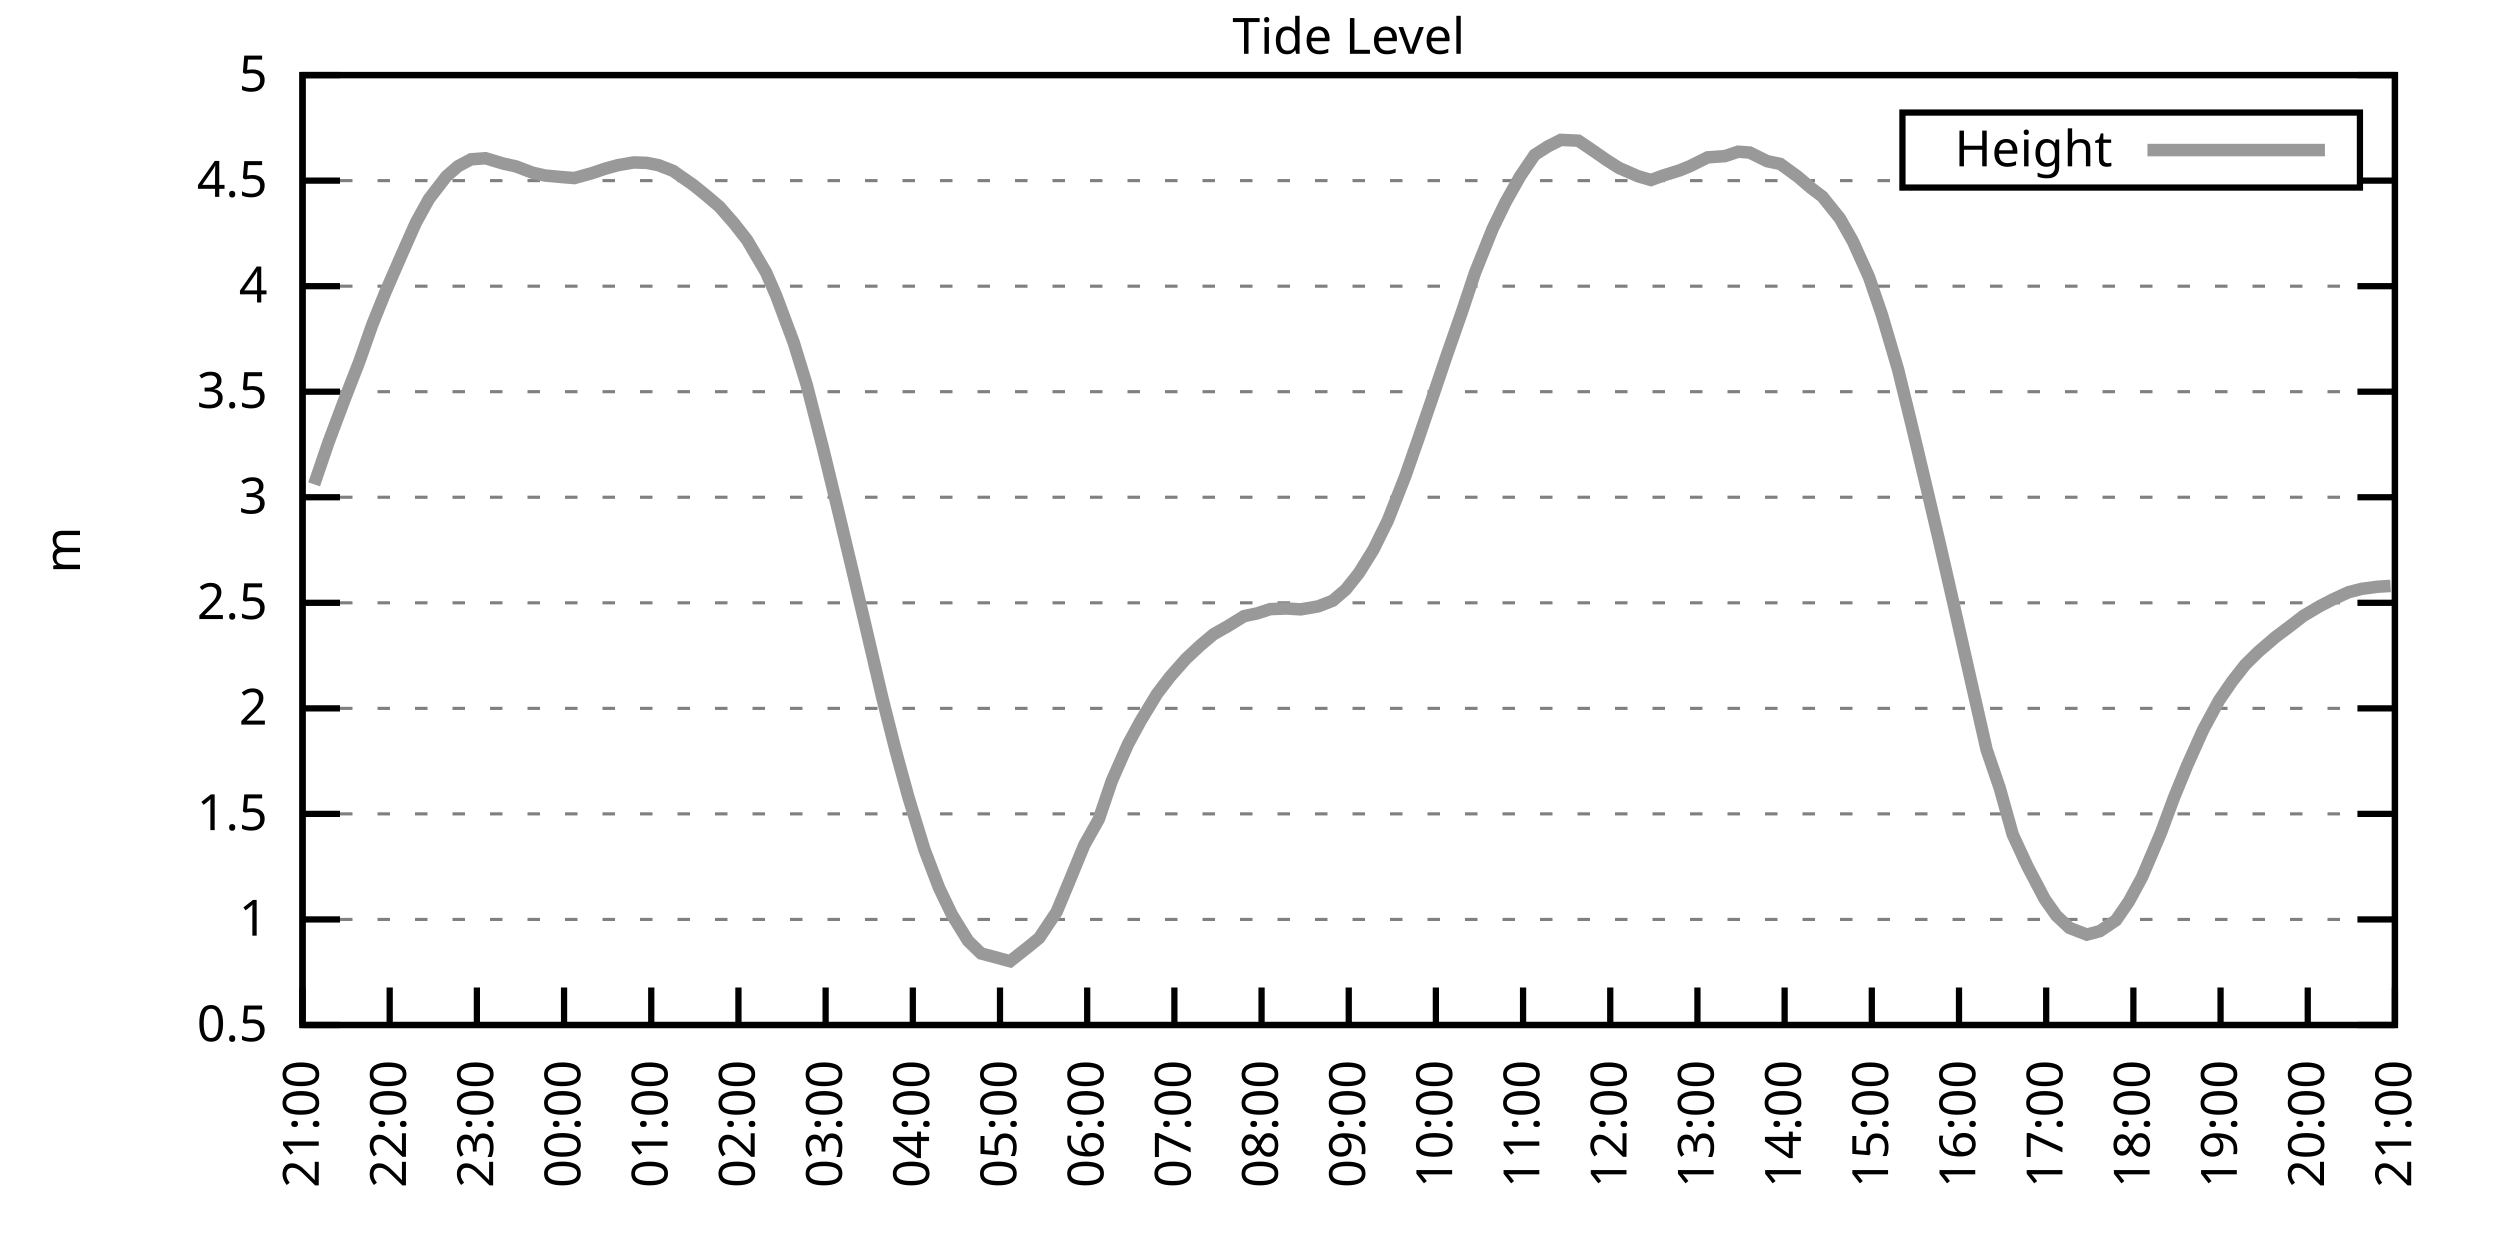
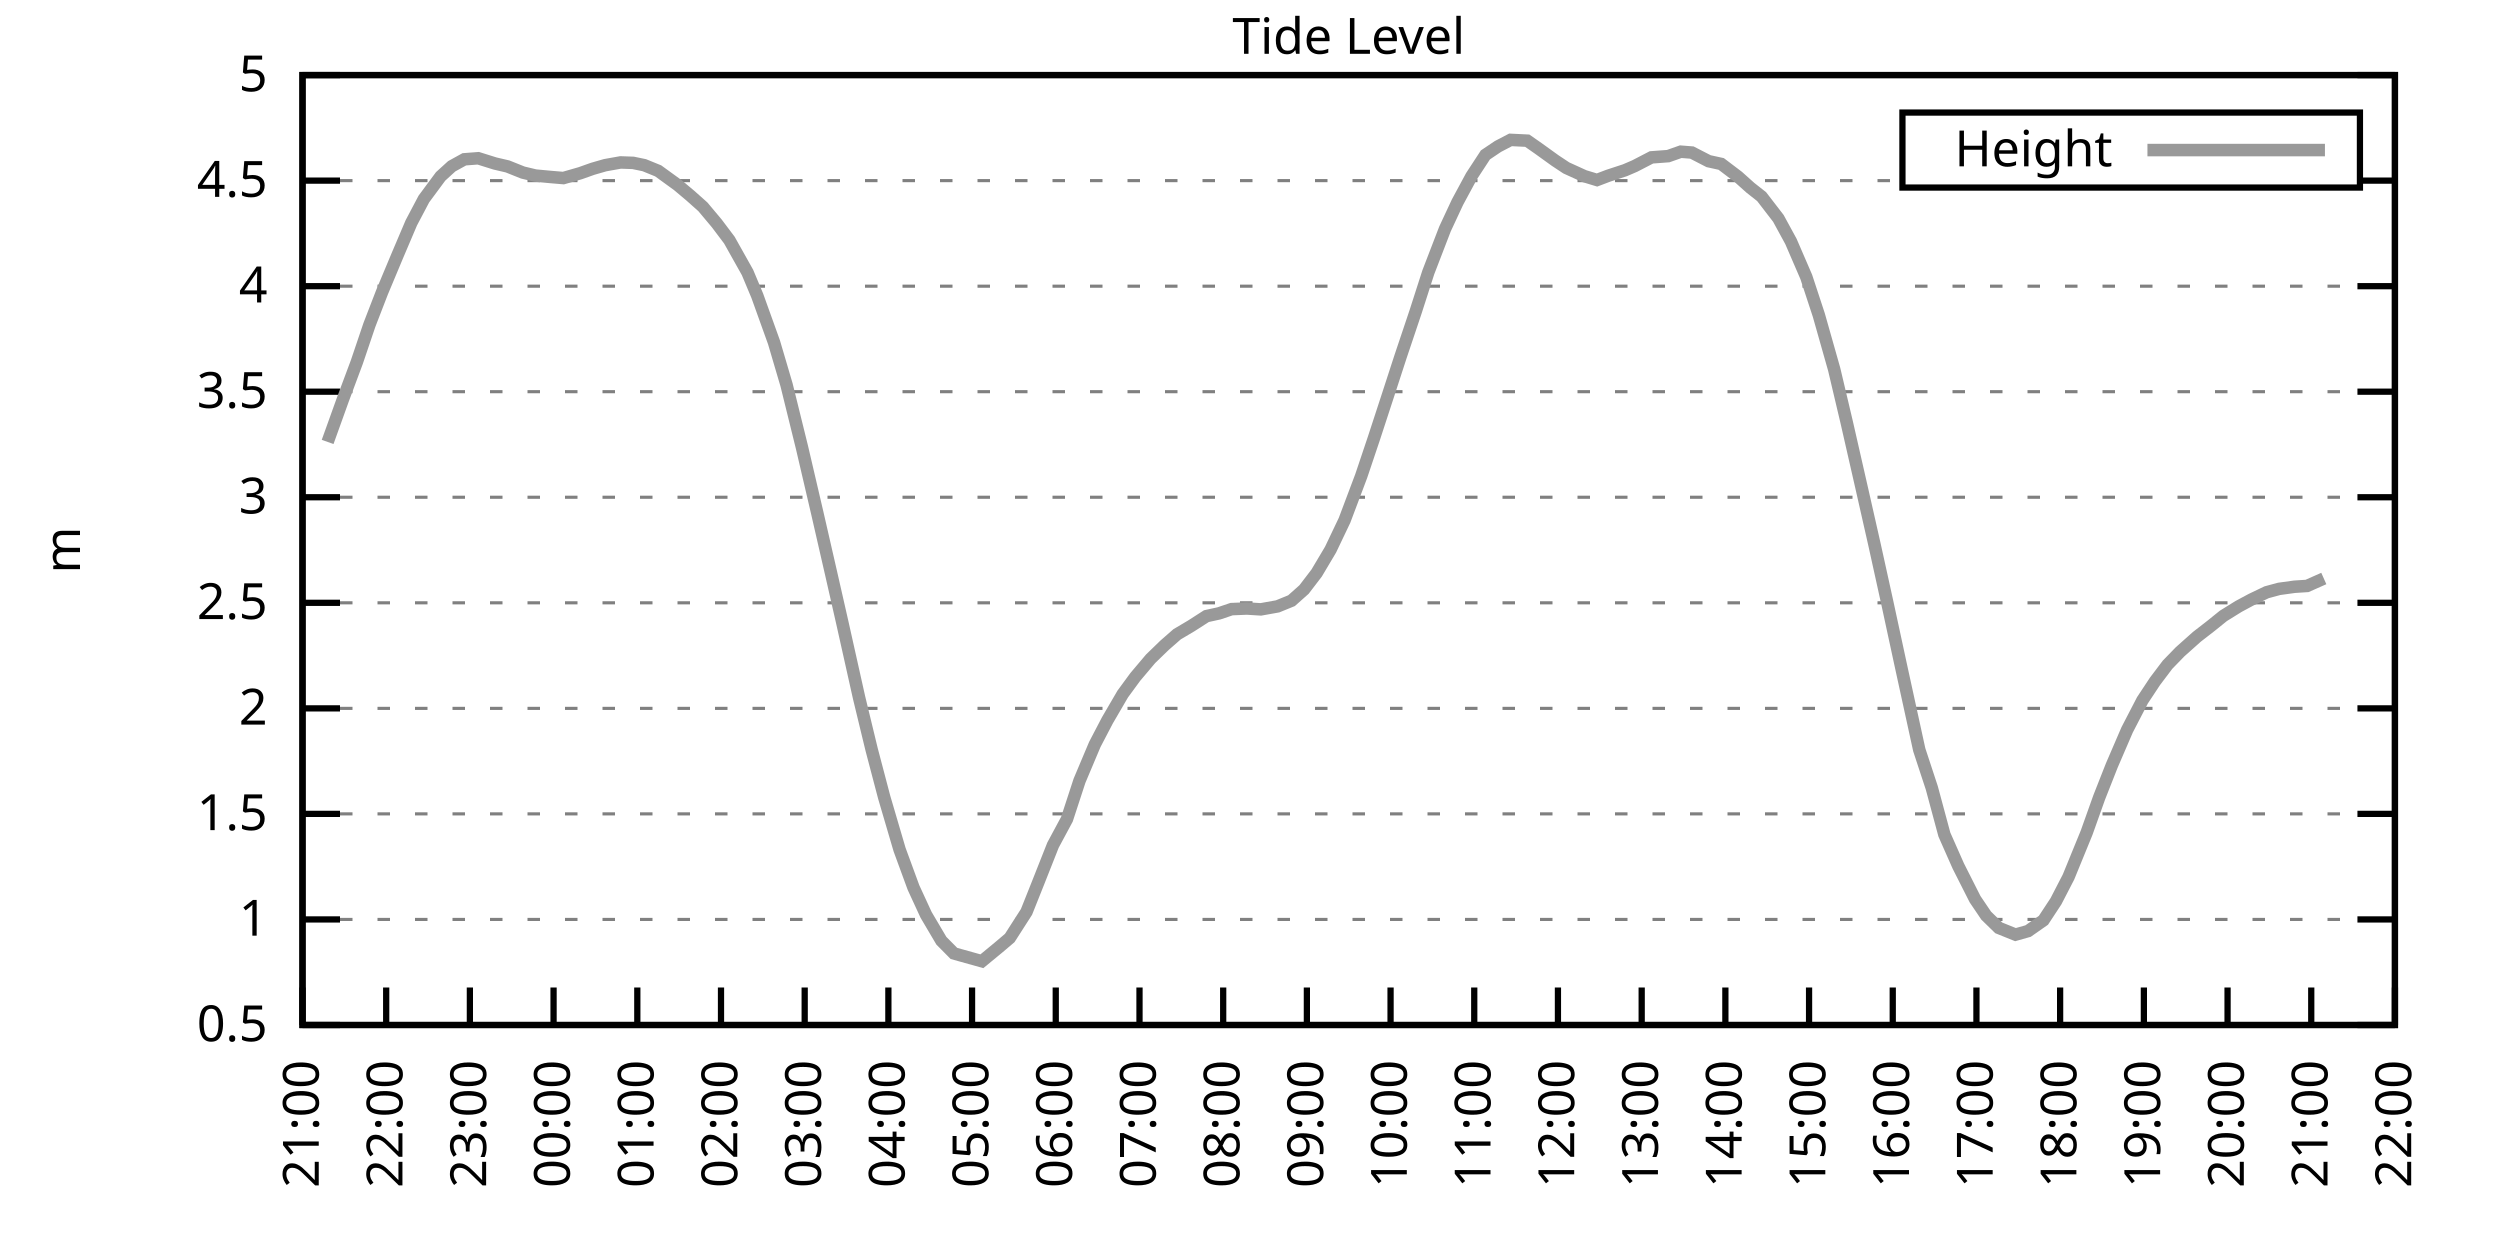
<svg xmlns="http://www.w3.org/2000/svg" xmlns:xlink="http://www.w3.org/1999/xlink" width="400" height="200" viewBox="0 0 400 200">
  <g id="gnuplot_canvas">
    <rect x="0" y="0" width="400" height="200" fill="none" />
    <defs>
      <circle id="gpDot" r="0.5" stroke-width="0.5" stroke="currentColor" />
      <path id="gpPt0" stroke-width="0.333" stroke="currentColor" d="M-1,0 h2 M0,-1 v2" />
      <path id="gpPt1" stroke-width="0.333" stroke="currentColor" d="M-1,-1 L1,1 M1,-1 L-1,1" />
      <path id="gpPt2" stroke-width="0.333" stroke="currentColor" d="M-1,0 L1,0 M0,-1 L0,1 M-1,-1 L1,1 M-1,1 L1,-1" />
      <rect id="gpPt3" stroke-width="0.333" stroke="currentColor" x="-1" y="-1" width="2" height="2" />
      <rect id="gpPt4" stroke-width="0.333" stroke="currentColor" fill="currentColor" x="-1" y="-1" width="2" height="2" />
      <circle id="gpPt5" stroke-width="0.333" stroke="currentColor" cx="0" cy="0" r="1" />
      <use xlink:href="#gpPt5" id="gpPt6" fill="currentColor" stroke="none" />
      <path id="gpPt7" stroke-width="0.333" stroke="currentColor" d="M0,-1.33 L-1.33,0.67 L1.33,0.67 z" />
      <use xlink:href="#gpPt7" id="gpPt8" fill="currentColor" stroke="none" />
      <use xlink:href="#gpPt7" id="gpPt9" stroke="currentColor" transform="rotate(180)" />
      <use xlink:href="#gpPt9" id="gpPt10" fill="currentColor" stroke="none" />
      <use xlink:href="#gpPt3" id="gpPt11" stroke="currentColor" transform="rotate(45)" />
      <use xlink:href="#gpPt11" id="gpPt12" fill="currentColor" stroke="none" />
      <path id="gpPt13" stroke-width="0.333" stroke="currentColor" d="M0,1.330 L1.265,0.411 L0.782,-1.067 L-0.782,-1.076 L-1.265,0.411 z" />
      <use xlink:href="#gpPt13" id="gpPt14" fill="currentColor" stroke="none" />
      <filter id="textbox" filterUnits="objectBoundingBox" x="0" y="0" height="1" width="1">
        <feFlood flood-color="white" flood-opacity="1" result="bgnd" />
        <feComposite in="SourceGraphic" in2="bgnd" operator="atop" />
      </filter>
      <filter id="greybox" filterUnits="objectBoundingBox" x="0" y="0" height="1" width="1">
        <feFlood flood-color="lightgrey" flood-opacity="1" result="grey" />
        <feComposite in="SourceGraphic" in2="grey" operator="atop" />
      </filter>
    </defs>
    <g fill="none" color="white" stroke="currentColor" stroke-width="1.00" stroke-linecap="butt" stroke-linejoin="miter">
</g>
    <g fill="none" color="black" stroke="currentColor" stroke-width="1.00" stroke-linecap="butt" stroke-linejoin="miter">
      <g stroke="none" shape-rendering="crispEdges">
        <polygon fill="rgb(255, 255, 255)" points="48.40,164.00 383.18,164.00 383.18,12.02 48.40,12.02 " />
      </g>
    </g>
    <g fill="none" color="black" stroke="currentColor" stroke-width="1.00" stroke-linecap="butt" stroke-linejoin="miter">
</g>
    <g fill="none" color="black" stroke="black" stroke-width="0.50" stroke-linecap="butt" stroke-linejoin="miter">
</g>
    <g fill="none" color="gray" stroke="currentColor" stroke-width="0.50" stroke-linecap="butt" stroke-linejoin="miter">
      <path stroke="gray" stroke-dasharray="2,4" class="gridline" d="M48.40,164.00 L383.19,164.00  " />
    </g>
    <g fill="none" color="gray" stroke="gray" stroke-width="1.00" stroke-linecap="butt" stroke-linejoin="miter">
</g>
    <g fill="none" color="black" stroke="currentColor" stroke-width="1.00" stroke-linecap="butt" stroke-linejoin="miter">
      <path stroke="black" d="M48.40,164.00 L54.40,164.00 M383.19,164.00 L377.19,164.00  " />
      <g transform="translate(42.80,166.60)" stroke="none" fill="black" font-family="Sans" font-size="8.00" text-anchor="end">
        <text>
          <tspan font-family="Sans"> 0.5</tspan>
        </text>
      </g>
    </g>
    <g fill="none" color="black" stroke="currentColor" stroke-width="1.00" stroke-linecap="butt" stroke-linejoin="miter">
</g>
    <g fill="none" color="black" stroke="black" stroke-width="0.50" stroke-linecap="butt" stroke-linejoin="miter">
</g>
    <g fill="none" color="gray" stroke="currentColor" stroke-width="0.50" stroke-linecap="butt" stroke-linejoin="miter">
      <path stroke="gray" stroke-dasharray="2,4" class="gridline" d="M48.40,147.11 L383.19,147.11  " />
    </g>
    <g fill="none" color="gray" stroke="gray" stroke-width="1.00" stroke-linecap="butt" stroke-linejoin="miter">
</g>
    <g fill="none" color="black" stroke="currentColor" stroke-width="1.00" stroke-linecap="butt" stroke-linejoin="miter">
      <path stroke="black" d="M48.40,147.11 L54.40,147.11 M383.19,147.11 L377.19,147.11  " />
      <g transform="translate(42.80,149.71)" stroke="none" fill="black" font-family="Sans" font-size="8.00" text-anchor="end">
        <text>
          <tspan font-family="Sans"> 1</tspan>
        </text>
      </g>
    </g>
    <g fill="none" color="black" stroke="currentColor" stroke-width="1.00" stroke-linecap="butt" stroke-linejoin="miter">
</g>
    <g fill="none" color="black" stroke="black" stroke-width="0.50" stroke-linecap="butt" stroke-linejoin="miter">
</g>
    <g fill="none" color="gray" stroke="currentColor" stroke-width="0.50" stroke-linecap="butt" stroke-linejoin="miter">
      <path stroke="gray" stroke-dasharray="2,4" class="gridline" d="M48.40,130.22 L383.19,130.22  " />
    </g>
    <g fill="none" color="gray" stroke="gray" stroke-width="1.00" stroke-linecap="butt" stroke-linejoin="miter">
</g>
    <g fill="none" color="black" stroke="currentColor" stroke-width="1.00" stroke-linecap="butt" stroke-linejoin="miter">
      <path stroke="black" d="M48.40,130.22 L54.40,130.22 M383.19,130.22 L377.19,130.22  " />
      <g transform="translate(42.80,132.82)" stroke="none" fill="black" font-family="Sans" font-size="8.00" text-anchor="end">
        <text>
          <tspan font-family="Sans"> 1.5</tspan>
        </text>
      </g>
    </g>
    <g fill="none" color="black" stroke="currentColor" stroke-width="1.00" stroke-linecap="butt" stroke-linejoin="miter">
</g>
    <g fill="none" color="black" stroke="black" stroke-width="0.50" stroke-linecap="butt" stroke-linejoin="miter">
</g>
    <g fill="none" color="gray" stroke="currentColor" stroke-width="0.50" stroke-linecap="butt" stroke-linejoin="miter">
      <path stroke="gray" stroke-dasharray="2,4" class="gridline" d="M48.40,113.34 L383.19,113.34  " />
    </g>
    <g fill="none" color="gray" stroke="gray" stroke-width="1.00" stroke-linecap="butt" stroke-linejoin="miter">
</g>
    <g fill="none" color="black" stroke="currentColor" stroke-width="1.00" stroke-linecap="butt" stroke-linejoin="miter">
      <path stroke="black" d="M48.40,113.34 L54.40,113.34 M383.19,113.34 L377.19,113.34  " />
      <g transform="translate(42.80,115.94)" stroke="none" fill="black" font-family="Sans" font-size="8.00" text-anchor="end">
        <text>
          <tspan font-family="Sans"> 2</tspan>
        </text>
      </g>
    </g>
    <g fill="none" color="black" stroke="currentColor" stroke-width="1.00" stroke-linecap="butt" stroke-linejoin="miter">
</g>
    <g fill="none" color="black" stroke="black" stroke-width="0.50" stroke-linecap="butt" stroke-linejoin="miter">
</g>
    <g fill="none" color="gray" stroke="currentColor" stroke-width="0.50" stroke-linecap="butt" stroke-linejoin="miter">
      <path stroke="gray" stroke-dasharray="2,4" class="gridline" d="M48.40,96.45 L383.19,96.45  " />
    </g>
    <g fill="none" color="gray" stroke="gray" stroke-width="1.00" stroke-linecap="butt" stroke-linejoin="miter">
</g>
    <g fill="none" color="black" stroke="currentColor" stroke-width="1.00" stroke-linecap="butt" stroke-linejoin="miter">
      <path stroke="black" d="M48.40,96.45 L54.40,96.45 M383.19,96.45 L377.19,96.45  " />
      <g transform="translate(42.80,99.05)" stroke="none" fill="black" font-family="Sans" font-size="8.00" text-anchor="end">
        <text>
          <tspan font-family="Sans"> 2.5</tspan>
        </text>
      </g>
    </g>
    <g fill="none" color="black" stroke="currentColor" stroke-width="1.00" stroke-linecap="butt" stroke-linejoin="miter">
</g>
    <g fill="none" color="black" stroke="black" stroke-width="0.50" stroke-linecap="butt" stroke-linejoin="miter">
</g>
    <g fill="none" color="gray" stroke="currentColor" stroke-width="0.50" stroke-linecap="butt" stroke-linejoin="miter">
      <path stroke="gray" stroke-dasharray="2,4" class="gridline" d="M48.40,79.56 L383.19,79.56  " />
    </g>
    <g fill="none" color="gray" stroke="gray" stroke-width="1.00" stroke-linecap="butt" stroke-linejoin="miter">
</g>
    <g fill="none" color="black" stroke="currentColor" stroke-width="1.00" stroke-linecap="butt" stroke-linejoin="miter">
      <path stroke="black" d="M48.40,79.56 L54.40,79.56 M383.19,79.56 L377.19,79.56  " />
      <g transform="translate(42.80,82.16)" stroke="none" fill="black" font-family="Sans" font-size="8.00" text-anchor="end">
        <text>
          <tspan font-family="Sans"> 3</tspan>
        </text>
      </g>
    </g>
    <g fill="none" color="black" stroke="currentColor" stroke-width="1.00" stroke-linecap="butt" stroke-linejoin="miter">
</g>
    <g fill="none" color="black" stroke="black" stroke-width="0.50" stroke-linecap="butt" stroke-linejoin="miter">
</g>
    <g fill="none" color="gray" stroke="currentColor" stroke-width="0.50" stroke-linecap="butt" stroke-linejoin="miter">
      <path stroke="gray" stroke-dasharray="2,4" class="gridline" d="M48.40,62.67 L383.19,62.67  " />
    </g>
    <g fill="none" color="gray" stroke="gray" stroke-width="1.00" stroke-linecap="butt" stroke-linejoin="miter">
</g>
    <g fill="none" color="black" stroke="currentColor" stroke-width="1.00" stroke-linecap="butt" stroke-linejoin="miter">
      <path stroke="black" d="M48.40,62.67 L54.40,62.67 M383.19,62.67 L377.19,62.67  " />
      <g transform="translate(42.80,65.27)" stroke="none" fill="black" font-family="Sans" font-size="8.00" text-anchor="end">
        <text>
          <tspan font-family="Sans"> 3.5</tspan>
        </text>
      </g>
    </g>
    <g fill="none" color="black" stroke="currentColor" stroke-width="1.00" stroke-linecap="butt" stroke-linejoin="miter">
</g>
    <g fill="none" color="black" stroke="black" stroke-width="0.50" stroke-linecap="butt" stroke-linejoin="miter">
</g>
    <g fill="none" color="gray" stroke="currentColor" stroke-width="0.50" stroke-linecap="butt" stroke-linejoin="miter">
      <path stroke="gray" stroke-dasharray="2,4" class="gridline" d="M48.40,45.79 L383.19,45.79  " />
    </g>
    <g fill="none" color="gray" stroke="gray" stroke-width="1.00" stroke-linecap="butt" stroke-linejoin="miter">
</g>
    <g fill="none" color="black" stroke="currentColor" stroke-width="1.00" stroke-linecap="butt" stroke-linejoin="miter">
      <path stroke="black" d="M48.40,45.79 L54.40,45.79 M383.19,45.79 L377.19,45.79  " />
      <g transform="translate(42.80,48.39)" stroke="none" fill="black" font-family="Sans" font-size="8.00" text-anchor="end">
        <text>
          <tspan font-family="Sans"> 4</tspan>
        </text>
      </g>
    </g>
    <g fill="none" color="black" stroke="currentColor" stroke-width="1.00" stroke-linecap="butt" stroke-linejoin="miter">
</g>
    <g fill="none" color="black" stroke="black" stroke-width="0.50" stroke-linecap="butt" stroke-linejoin="miter">
</g>
    <g fill="none" color="gray" stroke="currentColor" stroke-width="0.50" stroke-linecap="butt" stroke-linejoin="miter">
      <path stroke="gray" stroke-dasharray="2,4" class="gridline" d="M48.40,28.90 L304.39,28.90 M377.59,28.90 L383.19,28.90  " />
    </g>
    <g fill="none" color="gray" stroke="gray" stroke-width="1.00" stroke-linecap="butt" stroke-linejoin="miter">
</g>
    <g fill="none" color="black" stroke="currentColor" stroke-width="1.00" stroke-linecap="butt" stroke-linejoin="miter">
      <path stroke="black" d="M48.40,28.90 L54.40,28.90 M383.19,28.90 L377.19,28.90  " />
      <g transform="translate(42.80,31.50)" stroke="none" fill="black" font-family="Sans" font-size="8.00" text-anchor="end">
        <text>
          <tspan font-family="Sans"> 4.5</tspan>
        </text>
      </g>
    </g>
    <g fill="none" color="black" stroke="currentColor" stroke-width="1.00" stroke-linecap="butt" stroke-linejoin="miter">
</g>
    <g fill="none" color="black" stroke="black" stroke-width="0.50" stroke-linecap="butt" stroke-linejoin="miter">
</g>
    <g fill="none" color="gray" stroke="currentColor" stroke-width="0.50" stroke-linecap="butt" stroke-linejoin="miter">
      <path stroke="gray" stroke-dasharray="2,4" class="gridline" d="M48.40,12.01 L383.19,12.01  " />
    </g>
    <g fill="none" color="gray" stroke="gray" stroke-width="1.00" stroke-linecap="butt" stroke-linejoin="miter">
</g>
    <g fill="none" color="black" stroke="currentColor" stroke-width="1.00" stroke-linecap="butt" stroke-linejoin="miter">
      <path stroke="black" d="M48.40,12.01 L54.40,12.01 M383.19,12.01 L377.19,12.01  " />
      <g transform="translate(42.80,14.61)" stroke="none" fill="black" font-family="Sans" font-size="8.00" text-anchor="end">
        <text>
          <tspan font-family="Sans"> 5</tspan>
        </text>
      </g>
    </g>
    <g fill="none" color="black" stroke="currentColor" stroke-width="1.00" stroke-linecap="butt" stroke-linejoin="miter">
      <path stroke="black" d="M48.40,164.00 L48.40,158.00  " />
      <g transform="translate(51.00,169.60) rotate(270.00)" stroke="none" fill="black" font-family="Sans" font-size="8.00" text-anchor="end">
        <text>
          <tspan font-family="Sans">21:00</tspan>
        </text>
      </g>
    </g>
    <g fill="none" color="black" stroke="currentColor" stroke-width="1.00" stroke-linecap="butt" stroke-linejoin="miter">
-       <path stroke="black" d="M62.35,164.00 L62.35,158.00  " />
-       <g transform="translate(64.95,169.60) rotate(270.00)" stroke="none" fill="black" font-family="Sans" font-size="8.00" text-anchor="end">
+       <path stroke="black" d="M61.79,164.00 L61.79,158.00  " />
+       <g transform="translate(64.39,169.60) rotate(270.00)" stroke="none" fill="black" font-family="Sans" font-size="8.00" text-anchor="end">
        <text>
          <tspan font-family="Sans">22:00</tspan>
        </text>
      </g>
    </g>
    <g fill="none" color="black" stroke="currentColor" stroke-width="1.00" stroke-linecap="butt" stroke-linejoin="miter">
-       <path stroke="black" d="M76.30,164.00 L76.30,158.00  " />
-       <g transform="translate(78.90,169.60) rotate(270.00)" stroke="none" fill="black" font-family="Sans" font-size="8.00" text-anchor="end">
+       <path stroke="black" d="M75.18,164.00 L75.18,158.00  " />
+       <g transform="translate(77.78,169.60) rotate(270.00)" stroke="none" fill="black" font-family="Sans" font-size="8.00" text-anchor="end">
        <text>
          <tspan font-family="Sans">23:00</tspan>
        </text>
      </g>
    </g>
    <g fill="none" color="black" stroke="currentColor" stroke-width="1.00" stroke-linecap="butt" stroke-linejoin="miter">
-       <path stroke="black" d="M90.25,164.00 L90.25,158.00  " />
-       <g transform="translate(92.85,169.60) rotate(270.00)" stroke="none" fill="black" font-family="Sans" font-size="8.00" text-anchor="end">
+       <path stroke="black" d="M88.57,164.00 L88.57,158.00  " />
+       <g transform="translate(91.17,169.60) rotate(270.00)" stroke="none" fill="black" font-family="Sans" font-size="8.00" text-anchor="end">
        <text>
          <tspan font-family="Sans">00:00</tspan>
        </text>
      </g>
    </g>
    <g fill="none" color="black" stroke="currentColor" stroke-width="1.00" stroke-linecap="butt" stroke-linejoin="miter">
-       <path stroke="black" d="M104.20,164.00 L104.20,158.00  " />
-       <g transform="translate(106.80,169.60) rotate(270.00)" stroke="none" fill="black" font-family="Sans" font-size="8.00" text-anchor="end">
+       <path stroke="black" d="M101.97,164.00 L101.97,158.00  " />
+       <g transform="translate(104.57,169.60) rotate(270.00)" stroke="none" fill="black" font-family="Sans" font-size="8.00" text-anchor="end">
        <text>
          <tspan font-family="Sans">01:00</tspan>
        </text>
      </g>
    </g>
    <g fill="none" color="black" stroke="currentColor" stroke-width="1.00" stroke-linecap="butt" stroke-linejoin="miter">
-       <path stroke="black" d="M118.15,164.00 L118.15,158.00  " />
-       <g transform="translate(120.75,169.60) rotate(270.00)" stroke="none" fill="black" font-family="Sans" font-size="8.00" text-anchor="end">
+       <path stroke="black" d="M115.36,164.00 L115.36,158.00  " />
+       <g transform="translate(117.96,169.60) rotate(270.00)" stroke="none" fill="black" font-family="Sans" font-size="8.00" text-anchor="end">
        <text>
          <tspan font-family="Sans">02:00</tspan>
        </text>
      </g>
    </g>
    <g fill="none" color="black" stroke="currentColor" stroke-width="1.00" stroke-linecap="butt" stroke-linejoin="miter">
-       <path stroke="black" d="M132.10,164.00 L132.10,158.00  " />
-       <g transform="translate(134.70,169.60) rotate(270.00)" stroke="none" fill="black" font-family="Sans" font-size="8.00" text-anchor="end">
+       <path stroke="black" d="M128.75,164.00 L128.75,158.00  " />
+       <g transform="translate(131.35,169.60) rotate(270.00)" stroke="none" fill="black" font-family="Sans" font-size="8.00" text-anchor="end">
        <text>
          <tspan font-family="Sans">03:00</tspan>
        </text>
      </g>
    </g>
    <g fill="none" color="black" stroke="currentColor" stroke-width="1.00" stroke-linecap="butt" stroke-linejoin="miter">
-       <path stroke="black" d="M146.05,164.00 L146.05,158.00  " />
-       <g transform="translate(148.65,169.60) rotate(270.00)" stroke="none" fill="black" font-family="Sans" font-size="8.00" text-anchor="end">
+       <path stroke="black" d="M142.14,164.00 L142.14,158.00  " />
+       <g transform="translate(144.74,169.60) rotate(270.00)" stroke="none" fill="black" font-family="Sans" font-size="8.00" text-anchor="end">
        <text>
          <tspan font-family="Sans">04:00</tspan>
        </text>
      </g>
    </g>
    <g fill="none" color="black" stroke="currentColor" stroke-width="1.00" stroke-linecap="butt" stroke-linejoin="miter">
-       <path stroke="black" d="M160.00,164.00 L160.00,158.00  " />
-       <g transform="translate(162.60,169.60) rotate(270.00)" stroke="none" fill="black" font-family="Sans" font-size="8.00" text-anchor="end">
+       <path stroke="black" d="M155.53,164.00 L155.53,158.00  " />
+       <g transform="translate(158.13,169.60) rotate(270.00)" stroke="none" fill="black" font-family="Sans" font-size="8.00" text-anchor="end">
        <text>
          <tspan font-family="Sans">05:00</tspan>
        </text>
      </g>
    </g>
    <g fill="none" color="black" stroke="currentColor" stroke-width="1.00" stroke-linecap="butt" stroke-linejoin="miter">
-       <path stroke="black" d="M173.95,164.00 L173.95,158.00  " />
-       <g transform="translate(176.55,169.60) rotate(270.00)" stroke="none" fill="black" font-family="Sans" font-size="8.00" text-anchor="end">
+       <path stroke="black" d="M168.92,164.00 L168.92,158.00  " />
+       <g transform="translate(171.52,169.60) rotate(270.00)" stroke="none" fill="black" font-family="Sans" font-size="8.00" text-anchor="end">
        <text>
          <tspan font-family="Sans">06:00</tspan>
        </text>
      </g>
    </g>
    <g fill="none" color="black" stroke="currentColor" stroke-width="1.00" stroke-linecap="butt" stroke-linejoin="miter">
-       <path stroke="black" d="M187.90,164.00 L187.90,158.00  " />
-       <g transform="translate(190.50,169.60) rotate(270.00)" stroke="none" fill="black" font-family="Sans" font-size="8.00" text-anchor="end">
+       <path stroke="black" d="M182.32,164.00 L182.32,158.00  " />
+       <g transform="translate(184.92,169.60) rotate(270.00)" stroke="none" fill="black" font-family="Sans" font-size="8.00" text-anchor="end">
        <text>
          <tspan font-family="Sans">07:00</tspan>
        </text>
      </g>
    </g>
    <g fill="none" color="black" stroke="currentColor" stroke-width="1.00" stroke-linecap="butt" stroke-linejoin="miter">
-       <path stroke="black" d="M201.85,164.00 L201.85,158.00  " />
-       <g transform="translate(204.45,169.60) rotate(270.00)" stroke="none" fill="black" font-family="Sans" font-size="8.00" text-anchor="end">
+       <path stroke="black" d="M195.71,164.00 L195.71,158.00  " />
+       <g transform="translate(198.31,169.60) rotate(270.00)" stroke="none" fill="black" font-family="Sans" font-size="8.00" text-anchor="end">
        <text>
          <tspan font-family="Sans">08:00</tspan>
        </text>
      </g>
    </g>
    <g fill="none" color="black" stroke="currentColor" stroke-width="1.00" stroke-linecap="butt" stroke-linejoin="miter">
-       <path stroke="black" d="M215.80,164.00 L215.80,158.00  " />
-       <g transform="translate(218.40,169.60) rotate(270.00)" stroke="none" fill="black" font-family="Sans" font-size="8.00" text-anchor="end">
+       <path stroke="black" d="M209.10,164.00 L209.10,158.00  " />
+       <g transform="translate(211.70,169.60) rotate(270.00)" stroke="none" fill="black" font-family="Sans" font-size="8.00" text-anchor="end">
        <text>
          <tspan font-family="Sans">09:00</tspan>
        </text>
      </g>
    </g>
    <g fill="none" color="black" stroke="currentColor" stroke-width="1.00" stroke-linecap="butt" stroke-linejoin="miter">
-       <path stroke="black" d="M229.74,164.00 L229.74,158.00  " />
-       <g transform="translate(232.34,169.60) rotate(270.00)" stroke="none" fill="black" font-family="Sans" font-size="8.00" text-anchor="end">
+       <path stroke="black" d="M222.49,164.00 L222.49,158.00  " />
+       <g transform="translate(225.09,169.60) rotate(270.00)" stroke="none" fill="black" font-family="Sans" font-size="8.00" text-anchor="end">
        <text>
          <tspan font-family="Sans">10:00</tspan>
        </text>
      </g>
    </g>
    <g fill="none" color="black" stroke="currentColor" stroke-width="1.00" stroke-linecap="butt" stroke-linejoin="miter">
-       <path stroke="black" d="M243.69,164.00 L243.69,158.00  " />
-       <g transform="translate(246.29,169.60) rotate(270.00)" stroke="none" fill="black" font-family="Sans" font-size="8.00" text-anchor="end">
+       <path stroke="black" d="M235.88,164.00 L235.88,158.00  " />
+       <g transform="translate(238.48,169.60) rotate(270.00)" stroke="none" fill="black" font-family="Sans" font-size="8.00" text-anchor="end">
        <text>
          <tspan font-family="Sans">11:00</tspan>
        </text>
      </g>
    </g>
    <g fill="none" color="black" stroke="currentColor" stroke-width="1.00" stroke-linecap="butt" stroke-linejoin="miter">
-       <path stroke="black" d="M257.64,164.00 L257.64,158.00  " />
-       <g transform="translate(260.24,169.60) rotate(270.00)" stroke="none" fill="black" font-family="Sans" font-size="8.00" text-anchor="end">
+       <path stroke="black" d="M249.27,164.00 L249.27,158.00  " />
+       <g transform="translate(251.87,169.60) rotate(270.00)" stroke="none" fill="black" font-family="Sans" font-size="8.00" text-anchor="end">
        <text>
          <tspan font-family="Sans">12:00</tspan>
        </text>
      </g>
    </g>
    <g fill="none" color="black" stroke="currentColor" stroke-width="1.00" stroke-linecap="butt" stroke-linejoin="miter">
-       <path stroke="black" d="M271.59,164.00 L271.59,158.00  " />
-       <g transform="translate(274.19,169.60) rotate(270.00)" stroke="none" fill="black" font-family="Sans" font-size="8.00" text-anchor="end">
+       <path stroke="black" d="M262.67,164.00 L262.67,158.00  " />
+       <g transform="translate(265.27,169.60) rotate(270.00)" stroke="none" fill="black" font-family="Sans" font-size="8.00" text-anchor="end">
        <text>
          <tspan font-family="Sans">13:00</tspan>
        </text>
      </g>
    </g>
    <g fill="none" color="black" stroke="currentColor" stroke-width="1.00" stroke-linecap="butt" stroke-linejoin="miter">
-       <path stroke="black" d="M285.54,164.00 L285.54,158.00  " />
-       <g transform="translate(288.14,169.60) rotate(270.00)" stroke="none" fill="black" font-family="Sans" font-size="8.00" text-anchor="end">
+       <path stroke="black" d="M276.06,164.00 L276.06,158.00  " />
+       <g transform="translate(278.66,169.60) rotate(270.00)" stroke="none" fill="black" font-family="Sans" font-size="8.00" text-anchor="end">
        <text>
          <tspan font-family="Sans">14:00</tspan>
        </text>
      </g>
    </g>
    <g fill="none" color="black" stroke="currentColor" stroke-width="1.00" stroke-linecap="butt" stroke-linejoin="miter">
-       <path stroke="black" d="M299.49,164.00 L299.49,158.00  " />
-       <g transform="translate(302.09,169.60) rotate(270.00)" stroke="none" fill="black" font-family="Sans" font-size="8.00" text-anchor="end">
+       <path stroke="black" d="M289.45,164.00 L289.45,158.00  " />
+       <g transform="translate(292.05,169.60) rotate(270.00)" stroke="none" fill="black" font-family="Sans" font-size="8.00" text-anchor="end">
        <text>
          <tspan font-family="Sans">15:00</tspan>
        </text>
      </g>
    </g>
    <g fill="none" color="black" stroke="currentColor" stroke-width="1.00" stroke-linecap="butt" stroke-linejoin="miter">
-       <path stroke="black" d="M313.44,164.00 L313.44,158.00  " />
-       <g transform="translate(316.04,169.60) rotate(270.00)" stroke="none" fill="black" font-family="Sans" font-size="8.00" text-anchor="end">
+       <path stroke="black" d="M302.84,164.00 L302.84,158.00  " />
+       <g transform="translate(305.44,169.60) rotate(270.00)" stroke="none" fill="black" font-family="Sans" font-size="8.00" text-anchor="end">
        <text>
          <tspan font-family="Sans">16:00</tspan>
        </text>
      </g>
    </g>
    <g fill="none" color="black" stroke="currentColor" stroke-width="1.00" stroke-linecap="butt" stroke-linejoin="miter">
-       <path stroke="black" d="M327.39,164.00 L327.39,158.00  " />
-       <g transform="translate(329.99,169.60) rotate(270.00)" stroke="none" fill="black" font-family="Sans" font-size="8.00" text-anchor="end">
+       <path stroke="black" d="M316.23,164.00 L316.23,158.00  " />
+       <g transform="translate(318.83,169.60) rotate(270.00)" stroke="none" fill="black" font-family="Sans" font-size="8.00" text-anchor="end">
        <text>
          <tspan font-family="Sans">17:00</tspan>
        </text>
      </g>
    </g>
    <g fill="none" color="black" stroke="currentColor" stroke-width="1.00" stroke-linecap="butt" stroke-linejoin="miter">
-       <path stroke="black" d="M341.34,164.00 L341.34,158.00  " />
-       <g transform="translate(343.94,169.60) rotate(270.00)" stroke="none" fill="black" font-family="Sans" font-size="8.00" text-anchor="end">
+       <path stroke="black" d="M329.62,164.00 L329.62,158.00  " />
+       <g transform="translate(332.22,169.60) rotate(270.00)" stroke="none" fill="black" font-family="Sans" font-size="8.00" text-anchor="end">
        <text>
          <tspan font-family="Sans">18:00</tspan>
        </text>
      </g>
    </g>
    <g fill="none" color="black" stroke="currentColor" stroke-width="1.00" stroke-linecap="butt" stroke-linejoin="miter">
-       <path stroke="black" d="M355.29,164.00 L355.29,158.00  " />
-       <g transform="translate(357.89,169.60) rotate(270.00)" stroke="none" fill="black" font-family="Sans" font-size="8.00" text-anchor="end">
+       <path stroke="black" d="M343.02,164.00 L343.02,158.00  " />
+       <g transform="translate(345.62,169.60) rotate(270.00)" stroke="none" fill="black" font-family="Sans" font-size="8.00" text-anchor="end">
        <text>
          <tspan font-family="Sans">19:00</tspan>
        </text>
      </g>
    </g>
    <g fill="none" color="black" stroke="currentColor" stroke-width="1.00" stroke-linecap="butt" stroke-linejoin="miter">
-       <path stroke="black" d="M369.24,164.00 L369.24,158.00  " />
-       <g transform="translate(371.84,169.60) rotate(270.00)" stroke="none" fill="black" font-family="Sans" font-size="8.00" text-anchor="end">
+       <path stroke="black" d="M356.41,164.00 L356.41,158.00  " />
+       <g transform="translate(359.01,169.60) rotate(270.00)" stroke="none" fill="black" font-family="Sans" font-size="8.00" text-anchor="end">
        <text>
          <tspan font-family="Sans">20:00</tspan>
+         </text>
+       </g>
+     </g>
+     <g fill="none" color="black" stroke="currentColor" stroke-width="1.00" stroke-linecap="butt" stroke-linejoin="miter">
+       <path stroke="black" d="M369.80,164.00 L369.80,158.00  " />
+       <g transform="translate(372.40,169.60) rotate(270.00)" stroke="none" fill="black" font-family="Sans" font-size="8.00" text-anchor="end">
+         <text>
+           <tspan font-family="Sans">21:00</tspan>
        </text>
      </g>
    </g>
    <g fill="none" color="black" stroke="currentColor" stroke-width="1.00" stroke-linecap="butt" stroke-linejoin="miter">
      <path stroke="black" d="M383.19,164.00 L383.19,158.00  " />
      <g transform="translate(385.79,169.60) rotate(270.00)" stroke="none" fill="black" font-family="Sans" font-size="8.00" text-anchor="end">
        <text>
-           <tspan font-family="Sans">21:00</tspan>
+           <tspan font-family="Sans">22:00</tspan>
        </text>
      </g>
    </g>
    <g fill="none" color="black" stroke="currentColor" stroke-width="1.00" stroke-linecap="butt" stroke-linejoin="miter">
</g>
    <g fill="none" color="black" stroke="currentColor" stroke-width="1.00" stroke-linecap="butt" stroke-linejoin="miter">
      <path stroke="black" d="M48.40,12.01 L48.40,164.00 L383.19,164.00 L383.19,12.01 L48.40,12.01 Z  " />
    </g>
    <g fill="none" color="black" stroke="currentColor" stroke-width="1.00" stroke-linecap="butt" stroke-linejoin="miter">
</g>
    <g fill="none" color="black" stroke="currentColor" stroke-width="1.00" stroke-linecap="butt" stroke-linejoin="miter">
      <path stroke="black" d="M304.39,30.01 L304.39,18.01 L377.59,18.01 L377.59,30.01 L304.39,30.01 Z  " />
    </g>
    <g id="Tide_level_plot_1">
      <g fill="none" color="white" stroke="black" stroke-width="2.00" stroke-linecap="butt" stroke-linejoin="miter">
</g>
      <g fill="none" color="black" stroke="currentColor" stroke-width="2.00" stroke-linecap="butt" stroke-linejoin="miter">
        <g transform="translate(337.99,26.61)" stroke="none" fill="black" font-family="Sans" font-size="8.00" text-anchor="end">
          <text>
            <tspan font-family="Sans">Height</tspan>
          </text>
        </g>
      </g>
      <g fill="none" color="black" stroke="currentColor" stroke-width="2.00" stroke-linecap="butt" stroke-linejoin="miter">
-         <path stroke="rgb(153, 153, 153)" d="M343.59,24.01 L371.99,24.01 M50.26,77.50 L52.58,70.71 L55.14,63.89 L57.47,57.91 L59.56,51.97 L61.65,46.77   L64.21,40.89 L66.53,35.65 L68.63,31.84 L71.42,28.22 L73.28,26.60 L75.37,25.49 L77.69,25.32 L80.48,26.16   L82.58,26.63 L85.13,27.61 L87.23,28.09 L89.78,28.32 L91.88,28.49 L94.67,27.72 L96.76,27.01 L98.85,26.43   L101.41,25.99 L103.50,26.06 L105.36,26.43 L107.69,27.34 L110.94,29.61 L113.03,31.30 L115.13,33.09 L117.45,35.75   L119.54,38.42 L122.57,43.59 L124.19,47.31 L126.98,54.77 L129.08,61.59 L131.63,71.52 L134.19,82.06 L136.51,91.79   L138.37,99.66 L141.16,111.61 L143.26,119.92 L145.35,127.56 L147.91,135.93 L150.23,142.01 L152.32,146.37 L154.88,150.52   L156.97,152.55 L161.62,153.80 L164.41,151.60 L166.27,150.08 L169.06,145.90 L170.92,141.44 L173.48,135.22 L175.81,131.07   L177.90,124.92 L180.46,119.11 L182.55,115.26 L185.11,111.04 L187.20,108.30 L189.76,105.40 L192.08,103.24 L194.17,101.48   L196.50,100.16 L199.06,98.58 L201.15,98.14 L203.24,97.46 L205.80,97.36 L208.12,97.50 L210.91,97.02 L213.24,96.11   L215.33,94.32 L217.42,91.69 L219.75,87.94 L222.07,83.24 L224.86,76.15 L226.95,70.17 L229.28,63.35 L231.37,57.17   L233.93,49.84 L236.02,43.59 L238.81,36.63 L240.90,32.34 L243.23,28.19 L245.55,24.78 L247.65,23.43 L249.74,22.38   L252.53,22.51 L254.39,23.76 L257.18,25.69 L259.04,26.87 L262.06,28.19 L264.15,28.80 L266.01,28.12 L268.80,27.24   L270.43,26.57 L273.22,25.18 L276.01,24.98 L278.10,24.27 L279.96,24.41 L282.75,25.79 L284.85,26.23 L287.64,28.26   L289.73,30.05 L291.59,31.46 L294.38,34.94 L296.47,38.63 L299.03,44.30 L301.12,50.41 L303.68,59.09 L305.77,67.60   L308.33,78.35 L310.42,87.23 L312.51,96.35 L314.84,106.68 L317.86,119.96 L319.95,126.07 L322.04,133.53 L324.37,138.57   L327.16,143.87 L329.02,146.50 L331.11,148.46 L333.90,149.54 L335.99,148.97 L338.55,147.25 L340.64,144.21 L342.74,140.32   L345.76,133.23 L347.85,127.59 L349.94,122.49 L352.50,116.78 L355.06,112.05 L357.15,109.01 L359.24,106.35 L361.34,104.28   L364.13,101.89 L366.45,100.16 L368.54,98.54 L371.10,97.02 L373.19,95.94 L375.75,94.76 L377.84,94.22 L380.40,93.88   L382.49,93.75  " />
+         <path stroke="rgb(153, 153, 153)" d="M343.59,24.01 L371.99,24.01 M52.42,70.71 L54.87,63.89 L57.10,57.91 L59.11,51.97 L61.12,46.77 L63.58,40.89   L65.81,35.65 L67.82,31.84 L70.50,28.22 L72.28,26.60 L74.29,25.49 L76.52,25.32 L79.20,26.16 L81.21,26.63   L83.66,27.61 L85.67,28.09 L88.13,28.32 L90.14,28.49 L92.82,27.72 L94.82,27.01 L96.83,26.43 L99.29,25.99   L101.30,26.06 L103.08,26.43 L105.31,27.34 L108.44,29.61 L110.45,31.30 L112.46,33.09 L114.69,35.75 L116.70,38.42   L119.60,43.59 L121.16,47.31 L123.84,54.77 L125.85,61.59 L128.30,71.52 L130.76,82.06 L132.99,91.79 L134.78,99.66   L137.45,111.61 L139.46,119.92 L141.47,127.56 L143.93,135.93 L146.16,142.01 L148.17,146.37 L150.62,150.52 L152.63,152.55   L157.10,153.80 L159.77,151.60 L161.56,150.08 L164.24,145.90 L166.02,141.44 L168.48,135.22 L170.71,131.07 L172.72,124.92   L175.17,119.11 L177.18,115.26 L179.64,111.04 L181.65,108.30 L184.10,105.40 L186.33,103.24 L188.34,101.48 L190.57,100.16   L193.03,98.58 L195.04,98.14 L197.05,97.46 L199.50,97.36 L201.73,97.50 L204.41,97.02 L206.64,96.11 L208.65,94.32   L210.66,91.69 L212.89,87.94 L215.13,83.24 L217.80,76.15 L219.81,70.17 L222.04,63.35 L224.05,57.17 L226.51,49.84   L228.52,43.59 L231.20,36.63 L233.20,32.34 L235.44,28.19 L237.67,24.78 L239.68,23.43 L241.69,22.38 L244.36,22.51   L246.15,23.76 L248.83,25.69 L250.61,26.87 L253.51,28.19 L255.52,28.80 L257.31,28.12 L259.99,27.24 L261.55,26.57   L264.23,25.18 L266.91,24.98 L268.92,24.27 L270.70,24.41 L273.38,25.79 L275.39,26.23 L278.07,28.26 L280.07,30.05   L281.86,31.46 L284.54,34.94 L286.55,38.63 L289.00,44.30 L291.01,50.41 L293.47,59.09 L295.48,67.60 L297.93,78.35   L299.94,87.23 L301.95,96.35 L304.18,106.68 L307.08,119.96 L309.09,126.07 L311.10,133.53 L313.33,138.57 L316.01,143.87   L317.79,146.50 L319.80,148.46 L322.48,149.54 L324.49,148.97 L326.95,147.25 L328.95,144.21 L330.96,140.32 L333.86,133.23   L335.87,127.59 L337.88,122.49 L340.34,116.78 L342.79,112.05 L344.80,109.01 L346.81,106.35 L348.82,104.28 L351.50,101.89   L353.73,100.16 L355.74,98.54 L358.19,97.02 L360.20,95.94 L362.66,94.76 L364.66,94.22 L367.12,93.88 L369.13,93.75   L371.81,92.56  " />
      </g>
    </g>
    <g fill="none" color="black" stroke="currentColor" stroke-width="2.00" stroke-linecap="butt" stroke-linejoin="miter">
</g>
    <g fill="none" color="black" stroke="black" stroke-width="1.00" stroke-linecap="butt" stroke-linejoin="miter">
</g>
    <g fill="none" color="black" stroke="currentColor" stroke-width="1.00" stroke-linecap="butt" stroke-linejoin="miter">
      <path stroke="black" d="M48.40,12.01 L48.40,164.00 L383.19,164.00 L383.19,12.01 L48.40,12.01 Z  " />
      <g transform="translate(12.80,88.01) rotate(270.00)" stroke="none" fill="black" font-family="Sans" font-size="8.00" text-anchor="middle">
        <text>
          <tspan font-family="Sans">m</tspan>
        </text>
      </g>
    </g>
    <g fill="none" color="black" stroke="currentColor" stroke-width="1.00" stroke-linecap="butt" stroke-linejoin="miter">
</g>
    <g fill="none" color="black" stroke="currentColor" stroke-width="1.00" stroke-linecap="butt" stroke-linejoin="miter">
      <g transform="translate(215.79,8.61)" stroke="none" fill="black" font-family="Sans" font-size="8.00" text-anchor="middle">
        <text>
          <tspan font-family="Sans">Tide Level</tspan>
        </text>
      </g>
    </g>
    <g fill="none" color="black" stroke="currentColor" stroke-width="1.00" stroke-linecap="butt" stroke-linejoin="miter">
</g>
  </g>
</svg>
